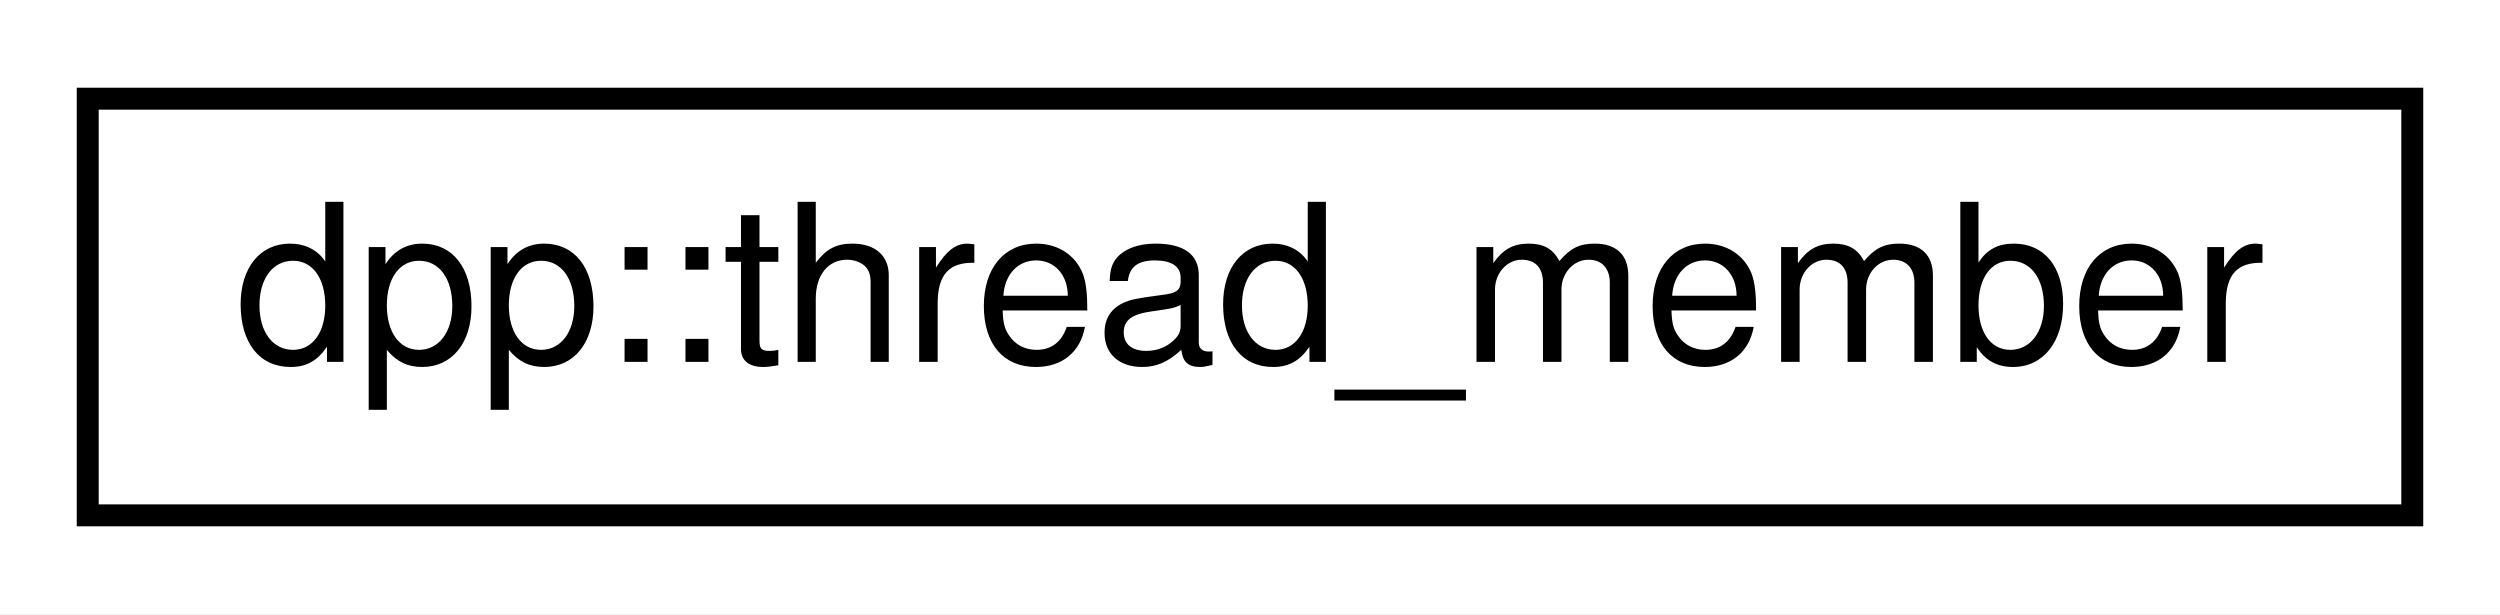
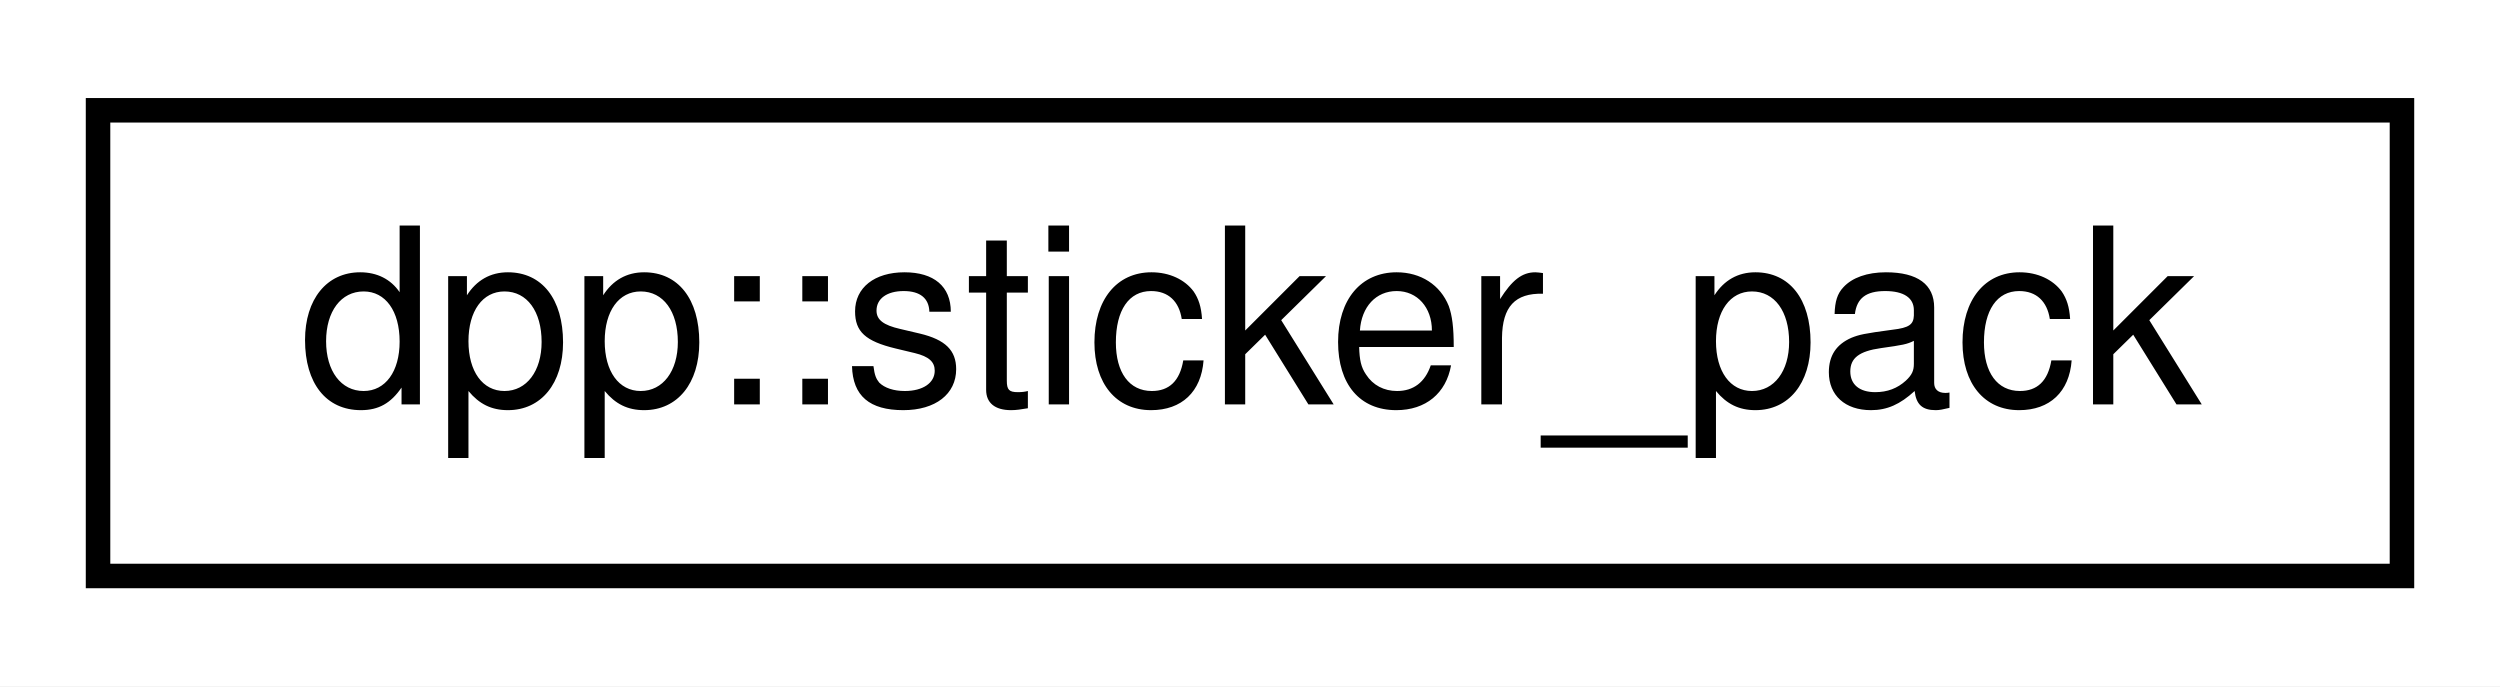
- <svg xmlns="http://www.w3.org/2000/svg" xmlns:xlink="http://www.w3.org/1999/xlink" width="114pt" height="28pt" viewBox="0.00 0.00 114.00 28.00">
+ <svg xmlns="http://www.w3.org/2000/svg" xmlns:xlink="http://www.w3.org/1999/xlink" width="102pt" height="28pt" viewBox="0.00 0.00 102.00 28.00">
  <g id="graph0" class="graph" transform="scale(1 1) rotate(0) translate(4 24)">
-     <polygon fill="white" stroke="none" points="-4,4 -4,-24 110,-24 110,4 -4,4" />
+     <polygon fill="white" stroke="none" points="-4,4 -4,-24 98,-24 98,4 -4,4" />
    <g id="node1" class="node">
      <g id="a_node1">
-         <a xlink:href="structdpp_1_1thread__member.html" target="_top" xlink:title="represents membership of a user with a thread ">
-           <polygon fill="white" stroke="black" points="-7.10543e-15,-0.5 -7.10543e-15,-19.5 106,-19.5 106,-0.5 -7.10543e-15,-0.5" />
-           <text text-anchor="middle" x="53" y="-7.5" font-family="Helvetica,sans-Serif" font-size="10.00">dpp::thread_member</text>
+         <a xlink:href="structdpp_1_1sticker__pack.html" target="_top" xlink:title="dpp::sticker_pack">
+           <polygon fill="white" stroke="black" points="0,-0.5 0,-19.5 94,-19.5 94,-0.5 0,-0.5" />
+           <text text-anchor="middle" x="47" y="-7.5" font-family="Helvetica,sans-Serif" font-size="10.00">dpp::sticker_pack</text>
        </a>
      </g>
    </g>
  </g>
</svg>
